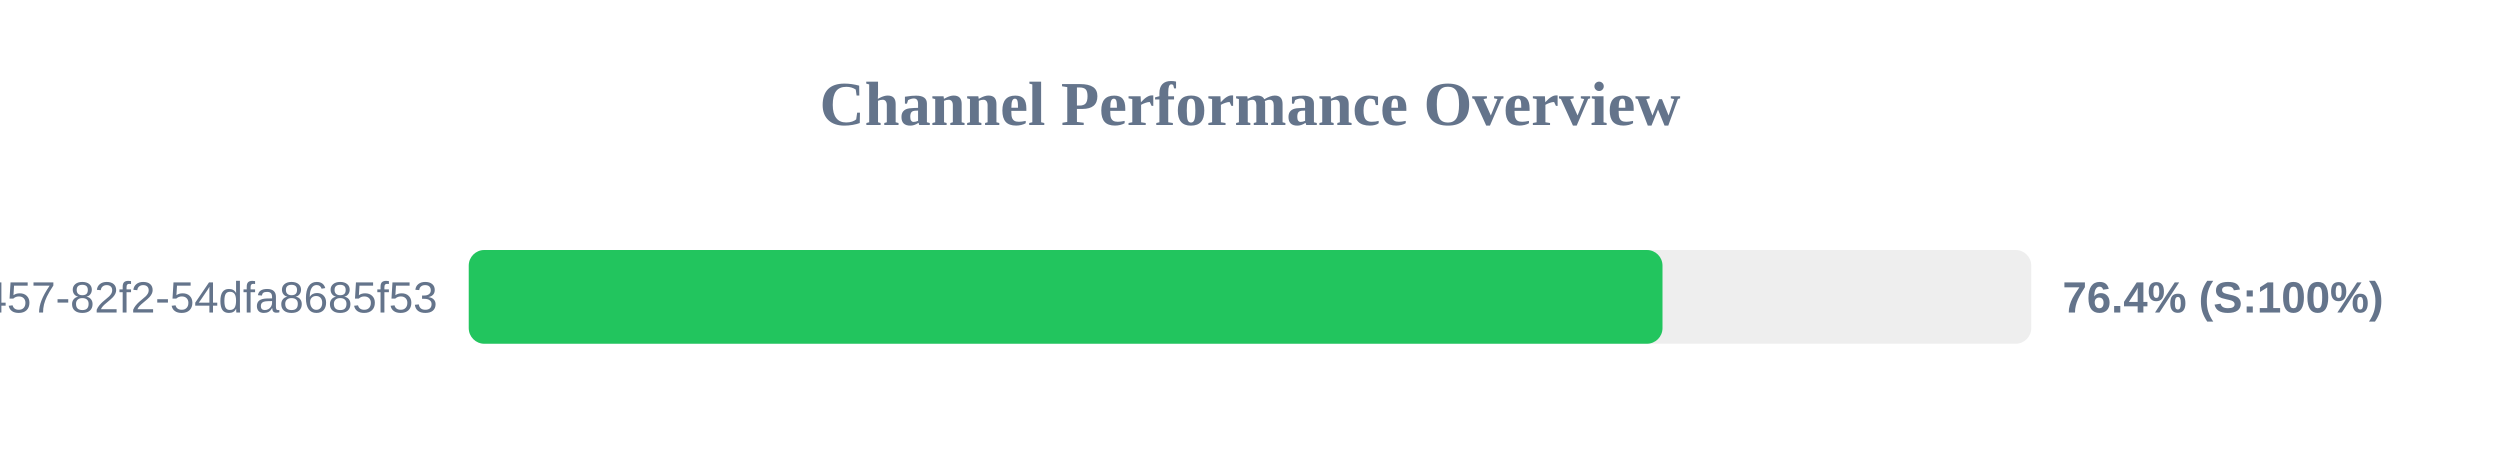
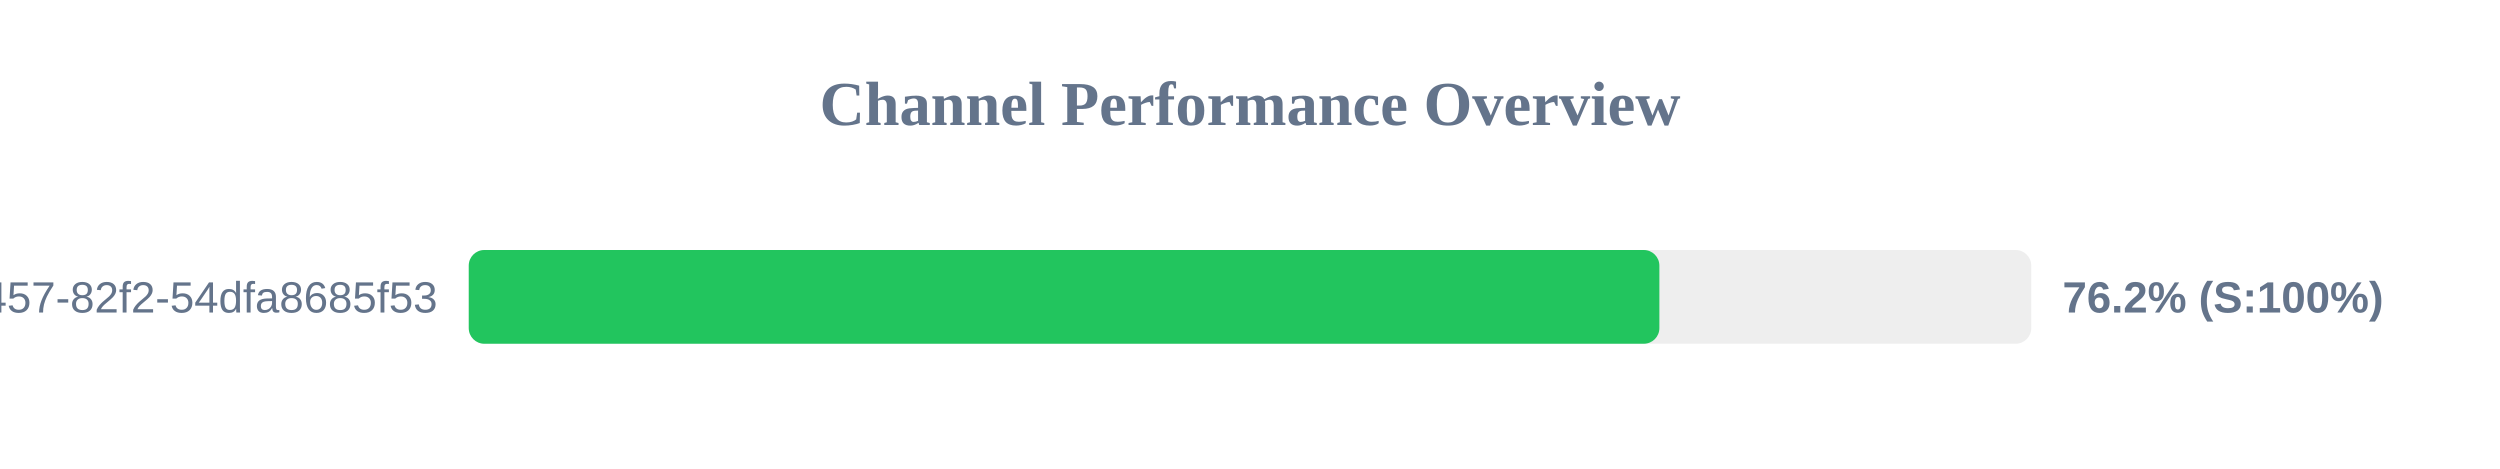
<svg xmlns="http://www.w3.org/2000/svg" width="800" height="150" version="1.1">
  <style>
        .row { font: 14px Arial; fill: #64748b; }
        .score { font: bold 14px Arial; fill: #64748b; }
    </style>
  <text x="400" y="40" text-anchor="middle" font-size="20px" font-weight="bold" fill="#64748b">Channel Performance Overview</text>
  <rect x="150" y="80" width="500" height="30" fill="#eee" rx="5" />
-   <rect x="150" y="80" width="382.0" height="30" fill="#22c55e" rx="5" />
+   <rect x="150" y="80" width="381.0" height="30" fill="#22c55e" rx="5" />
  <text x="140" y="100" text-anchor="end" class="row">?uuid=413c8b50-96bf-4457-82f2-54dfa8685f53</text>
-   <text x="660" y="100" text-anchor="start" class="score">76.4% (S:100%)</text>
+   <text x="660" y="100" text-anchor="start" class="score">76.2% (S:100%)</text>
</svg>
